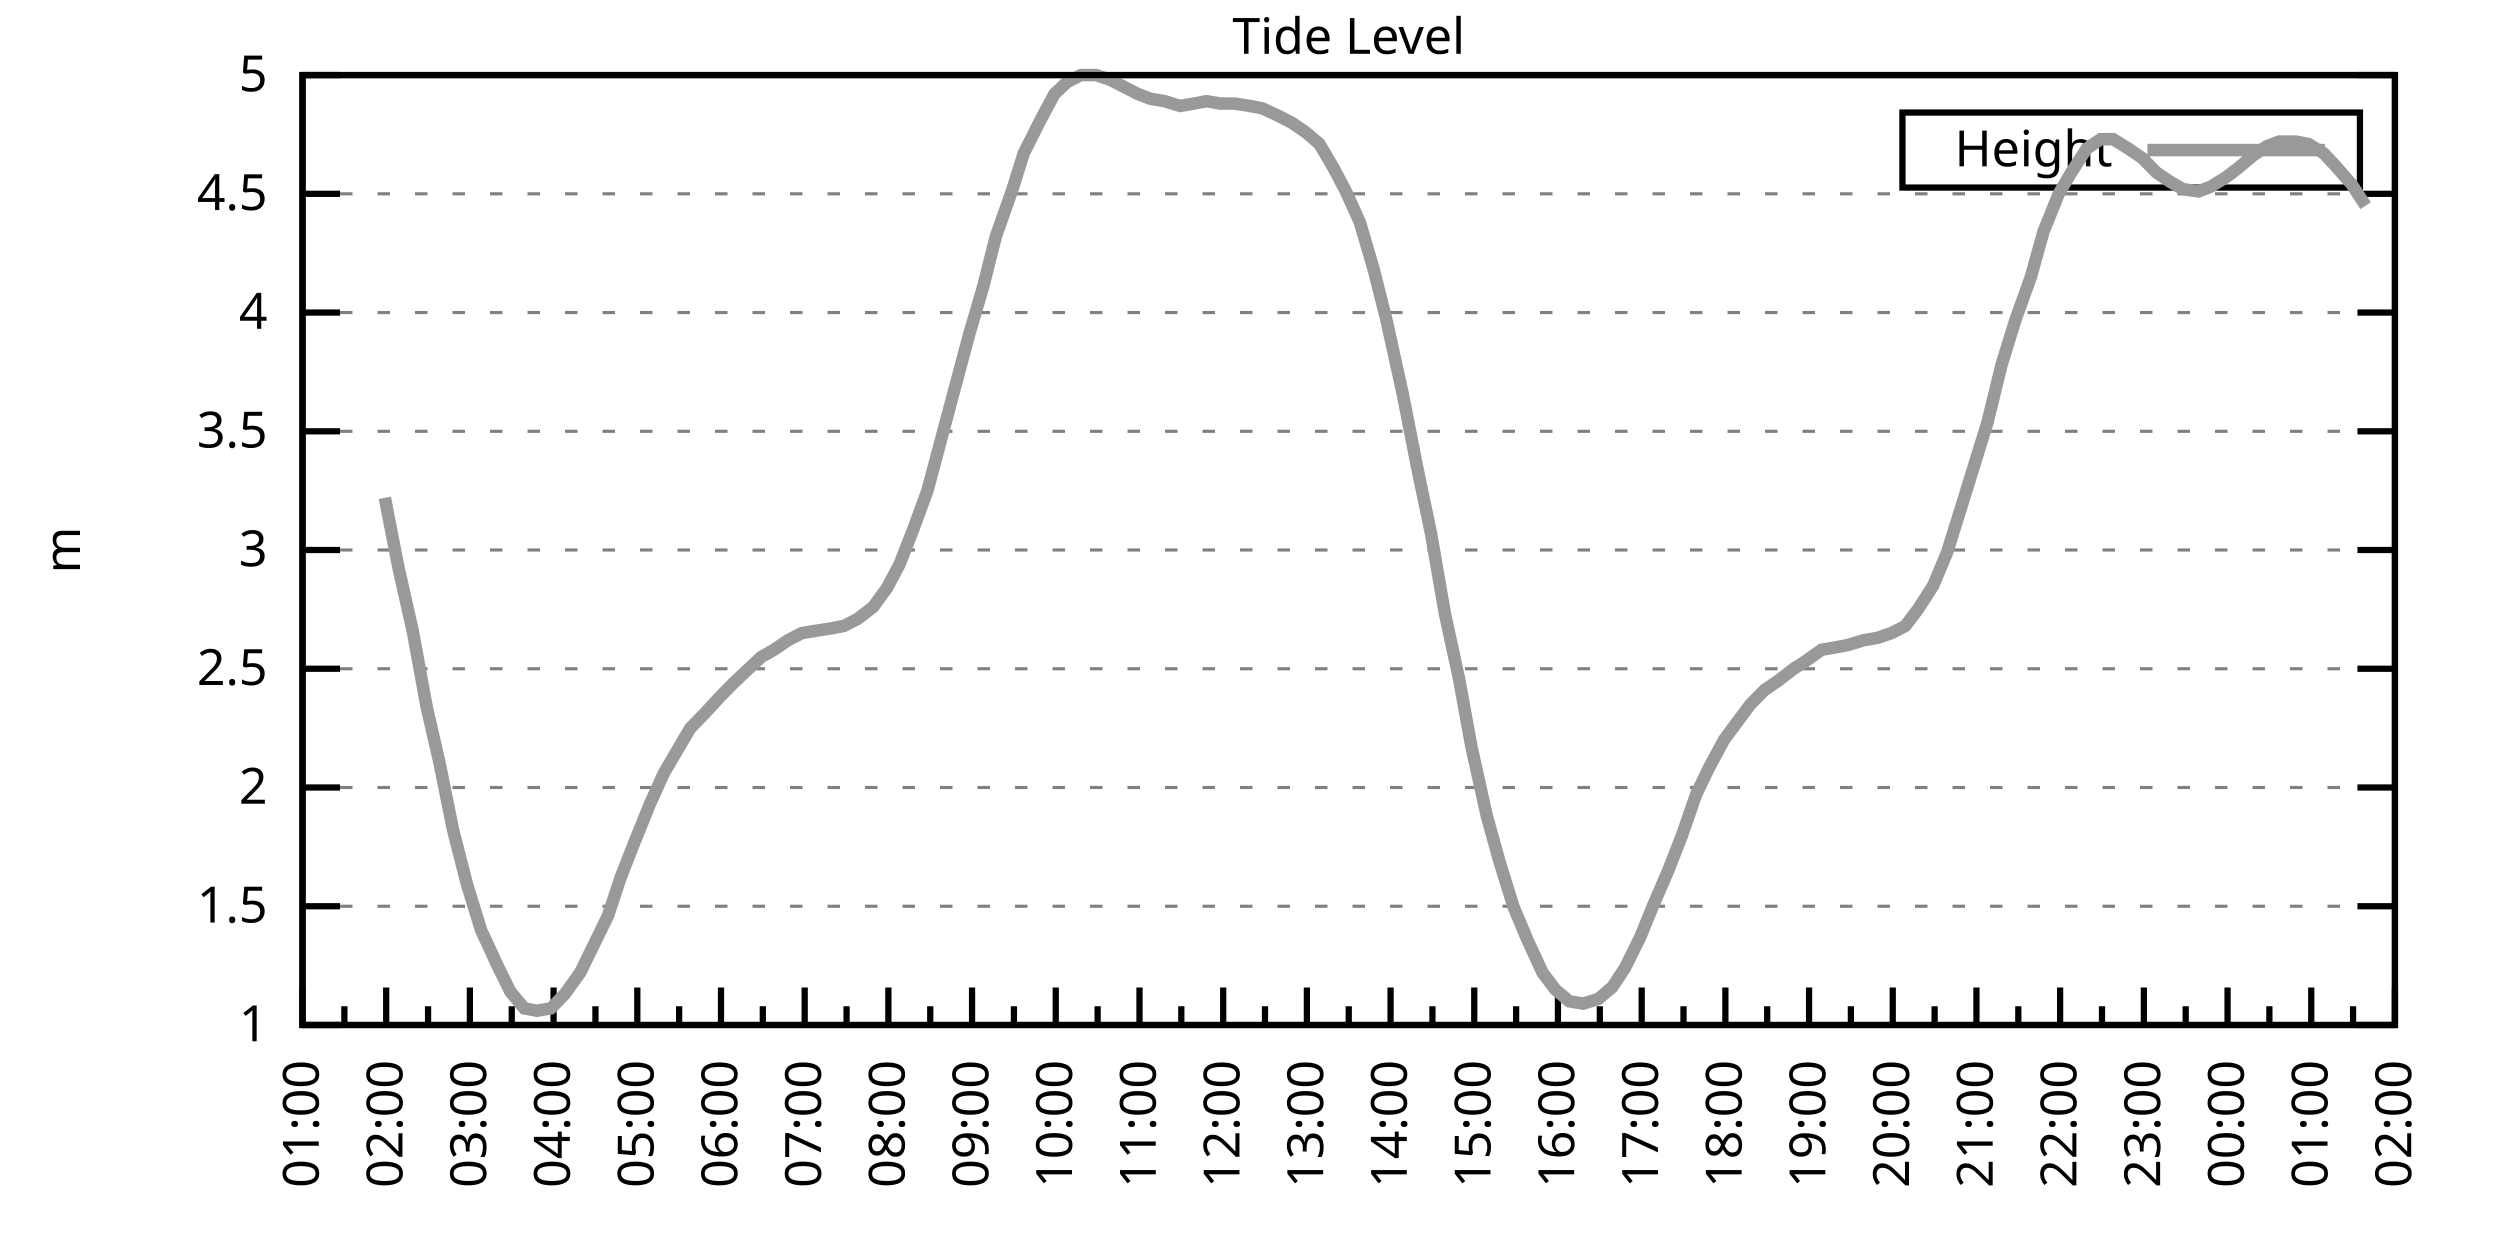
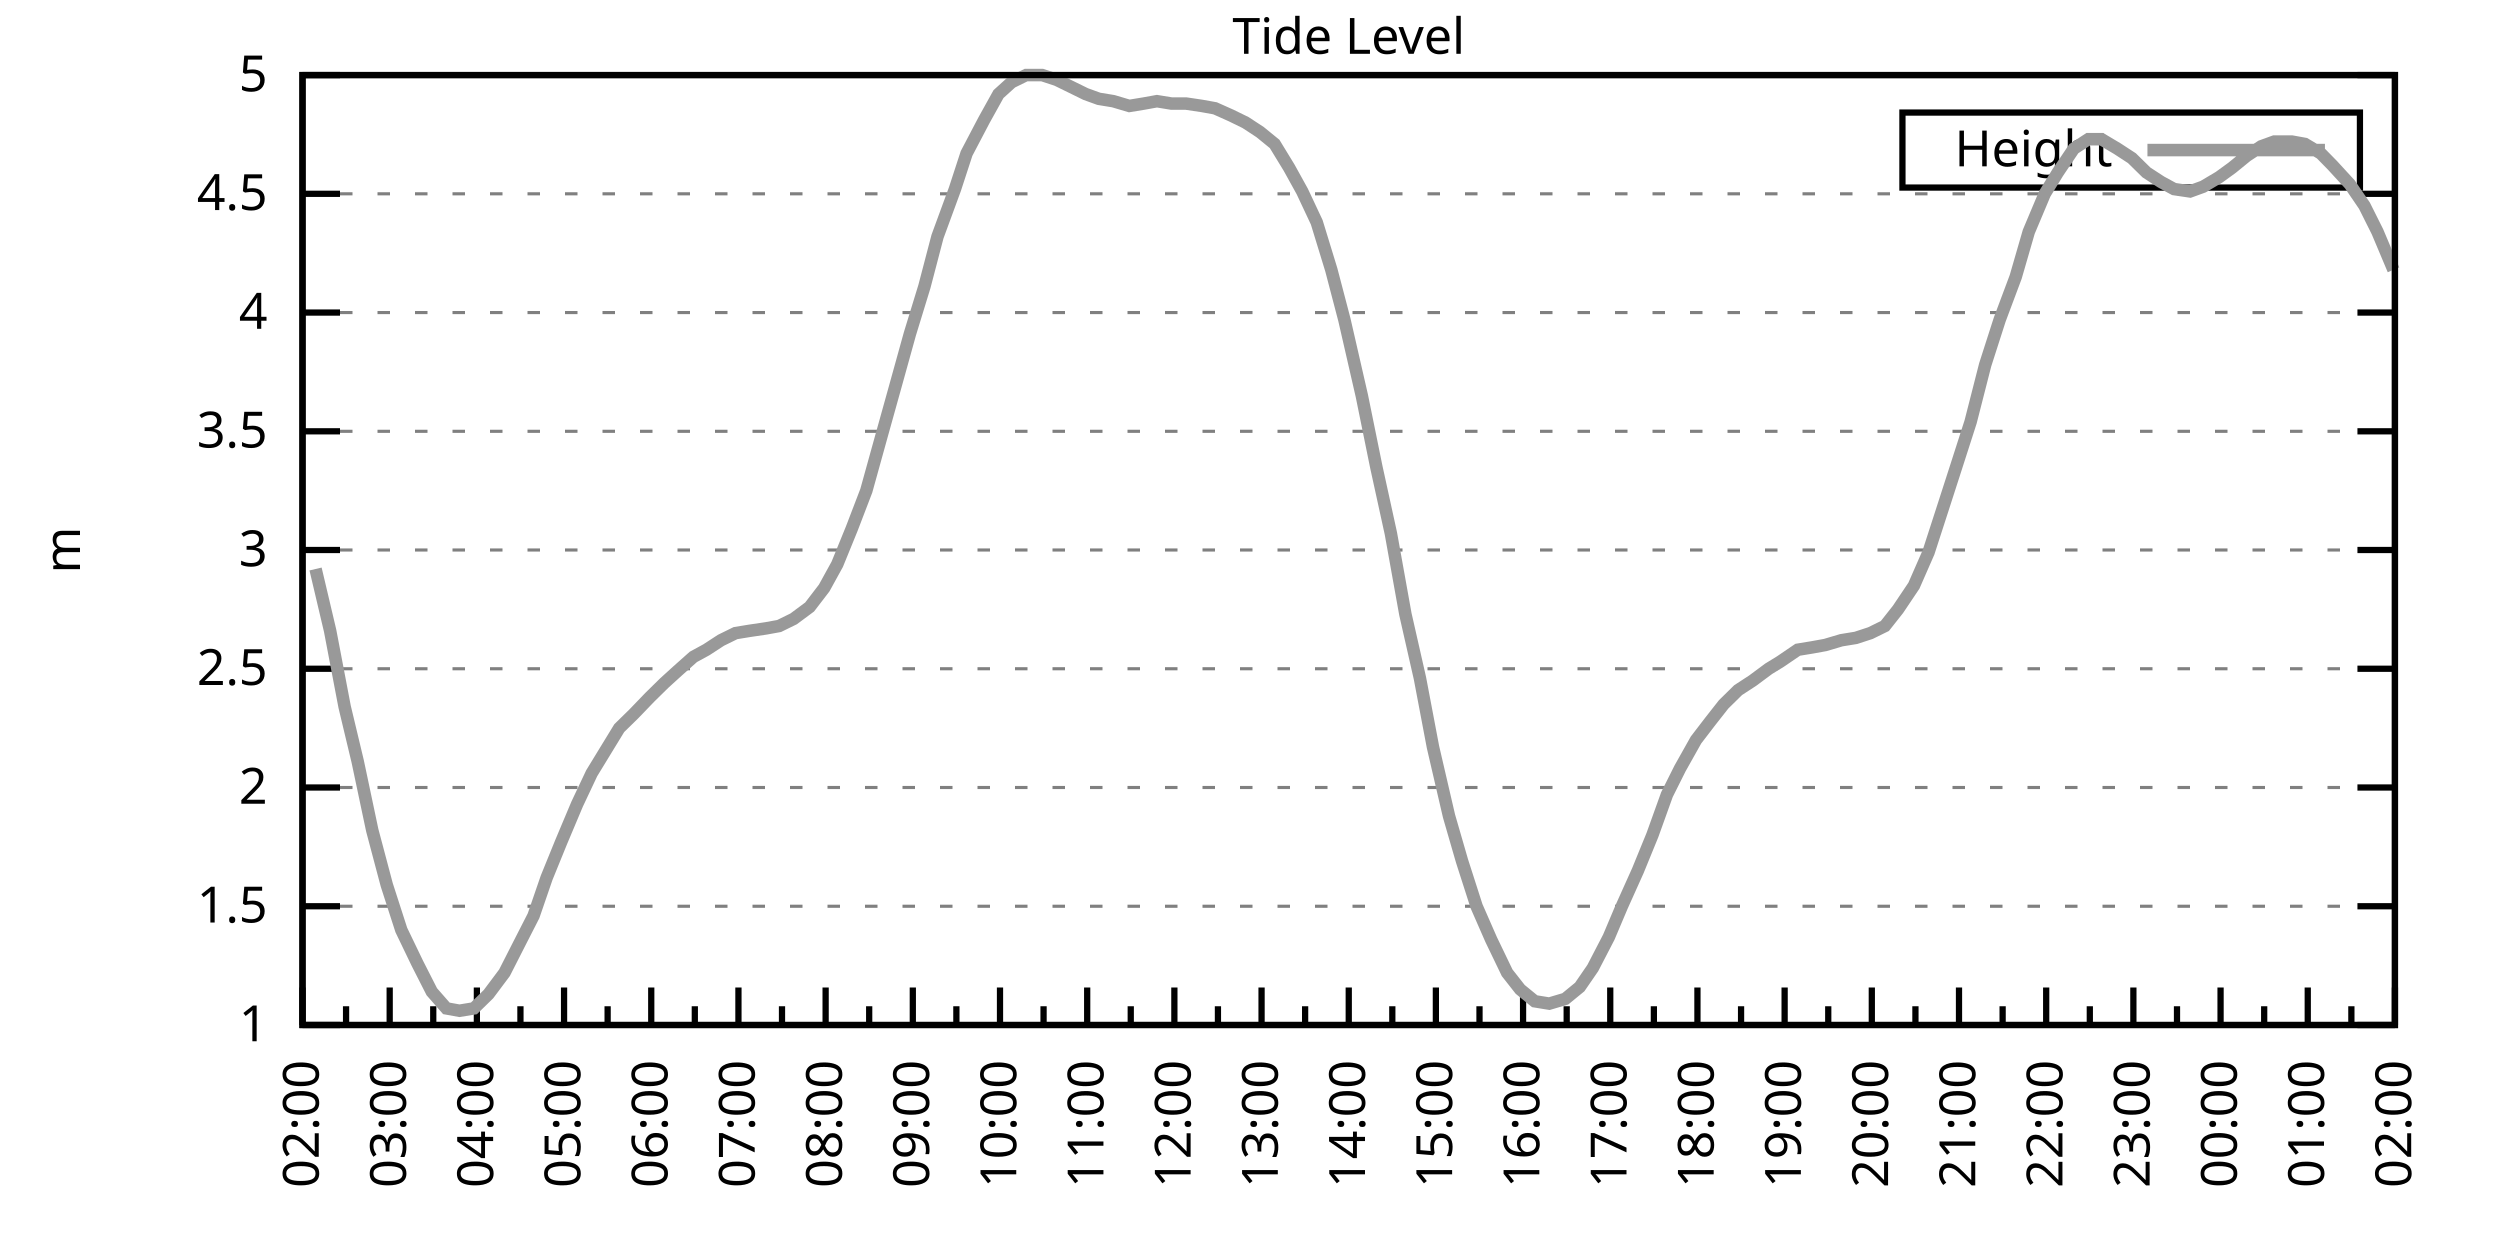
<svg xmlns="http://www.w3.org/2000/svg" xmlns:xlink="http://www.w3.org/1999/xlink" width="400" height="200" viewBox="0 0 400 200">
  <g id="gnuplot_canvas">
    <rect x="0" y="0" width="400" height="200" fill="none" />
    <defs>
      <circle id="gpDot" r="0.5" stroke-width="0.5" stroke="currentColor" />
      <path id="gpPt0" stroke-width="0.333" stroke="currentColor" d="M-1,0 h2 M0,-1 v2" />
      <path id="gpPt1" stroke-width="0.333" stroke="currentColor" d="M-1,-1 L1,1 M1,-1 L-1,1" />
      <path id="gpPt2" stroke-width="0.333" stroke="currentColor" d="M-1,0 L1,0 M0,-1 L0,1 M-1,-1 L1,1 M-1,1 L1,-1" />
      <rect id="gpPt3" stroke-width="0.333" stroke="currentColor" x="-1" y="-1" width="2" height="2" />
      <rect id="gpPt4" stroke-width="0.333" stroke="currentColor" fill="currentColor" x="-1" y="-1" width="2" height="2" />
      <circle id="gpPt5" stroke-width="0.333" stroke="currentColor" cx="0" cy="0" r="1" />
      <use xlink:href="#gpPt5" id="gpPt6" fill="currentColor" stroke="none" />
      <path id="gpPt7" stroke-width="0.333" stroke="currentColor" d="M0,-1.33 L-1.33,0.67 L1.33,0.67 z" />
      <use xlink:href="#gpPt7" id="gpPt8" fill="currentColor" stroke="none" />
      <use xlink:href="#gpPt7" id="gpPt9" stroke="currentColor" transform="rotate(180)" />
      <use xlink:href="#gpPt9" id="gpPt10" fill="currentColor" stroke="none" />
      <use xlink:href="#gpPt3" id="gpPt11" stroke="currentColor" transform="rotate(45)" />
      <use xlink:href="#gpPt11" id="gpPt12" fill="currentColor" stroke="none" />
      <path id="gpPt13" stroke-width="0.333" stroke="currentColor" d="M0,1.330 L1.265,0.411 L0.782,-1.067 L-0.782,-1.076 L-1.265,0.411 z" />
      <use xlink:href="#gpPt13" id="gpPt14" fill="currentColor" stroke="none" />
      <filter id="textbox" filterUnits="objectBoundingBox" x="0" y="0" height="1" width="1">
        <feFlood flood-color="white" flood-opacity="1" result="bgnd" />
        <feComposite in="SourceGraphic" in2="bgnd" operator="atop" />
      </filter>
      <filter id="greybox" filterUnits="objectBoundingBox" x="0" y="0" height="1" width="1">
        <feFlood flood-color="lightgrey" flood-opacity="1" result="grey" />
        <feComposite in="SourceGraphic" in2="grey" operator="atop" />
      </filter>
    </defs>
    <g fill="none" color="white" stroke="currentColor" stroke-width="1.00" stroke-linecap="butt" stroke-linejoin="miter">
</g>
    <g fill="none" color="black" stroke="currentColor" stroke-width="1.00" stroke-linecap="butt" stroke-linejoin="miter">
      <g stroke="none" shape-rendering="crispEdges">
        <polygon fill="rgb(255, 255, 255)" points="48.40,164.00 383.18,164.00 383.18,12.02 48.40,12.02 " />
      </g>
    </g>
    <g fill="none" color="black" stroke="currentColor" stroke-width="1.00" stroke-linecap="butt" stroke-linejoin="miter">
</g>
    <g fill="none" color="black" stroke="black" stroke-width="0.50" stroke-linecap="butt" stroke-linejoin="miter">
</g>
    <g fill="none" color="gray" stroke="currentColor" stroke-width="0.50" stroke-linecap="butt" stroke-linejoin="miter">
      <path stroke="gray" stroke-dasharray="2,4" class="gridline" d="M48.40,164.00 L383.19,164.00  " />
    </g>
    <g fill="none" color="gray" stroke="gray" stroke-width="1.00" stroke-linecap="butt" stroke-linejoin="miter">
</g>
    <g fill="none" color="black" stroke="currentColor" stroke-width="1.00" stroke-linecap="butt" stroke-linejoin="miter">
      <path stroke="black" d="M48.40,164.00 L54.40,164.00 M383.19,164.00 L377.19,164.00  " />
      <g transform="translate(42.80,166.60)" stroke="none" fill="black" font-family="Sans" font-size="8.00" text-anchor="end">
        <text>
          <tspan font-family="Sans"> 1</tspan>
        </text>
      </g>
    </g>
    <g fill="none" color="black" stroke="currentColor" stroke-width="1.00" stroke-linecap="butt" stroke-linejoin="miter">
</g>
    <g fill="none" color="black" stroke="black" stroke-width="0.50" stroke-linecap="butt" stroke-linejoin="miter">
</g>
    <g fill="none" color="gray" stroke="currentColor" stroke-width="0.50" stroke-linecap="butt" stroke-linejoin="miter">
      <path stroke="gray" stroke-dasharray="2,4" class="gridline" d="M48.40,145.00 L383.19,145.00  " />
    </g>
    <g fill="none" color="gray" stroke="gray" stroke-width="1.00" stroke-linecap="butt" stroke-linejoin="miter">
</g>
    <g fill="none" color="black" stroke="currentColor" stroke-width="1.00" stroke-linecap="butt" stroke-linejoin="miter">
      <path stroke="black" d="M48.40,145.00 L54.40,145.00 M383.19,145.00 L377.19,145.00  " />
      <g transform="translate(42.80,147.60)" stroke="none" fill="black" font-family="Sans" font-size="8.00" text-anchor="end">
        <text>
          <tspan font-family="Sans"> 1.5</tspan>
        </text>
      </g>
    </g>
    <g fill="none" color="black" stroke="currentColor" stroke-width="1.00" stroke-linecap="butt" stroke-linejoin="miter">
</g>
    <g fill="none" color="black" stroke="black" stroke-width="0.50" stroke-linecap="butt" stroke-linejoin="miter">
</g>
    <g fill="none" color="gray" stroke="currentColor" stroke-width="0.50" stroke-linecap="butt" stroke-linejoin="miter">
      <path stroke="gray" stroke-dasharray="2,4" class="gridline" d="M48.40,126.00 L383.19,126.00  " />
    </g>
    <g fill="none" color="gray" stroke="gray" stroke-width="1.00" stroke-linecap="butt" stroke-linejoin="miter">
</g>
    <g fill="none" color="black" stroke="currentColor" stroke-width="1.00" stroke-linecap="butt" stroke-linejoin="miter">
      <path stroke="black" d="M48.40,126.00 L54.40,126.00 M383.19,126.00 L377.19,126.00  " />
      <g transform="translate(42.80,128.60)" stroke="none" fill="black" font-family="Sans" font-size="8.00" text-anchor="end">
        <text>
          <tspan font-family="Sans"> 2</tspan>
        </text>
      </g>
    </g>
    <g fill="none" color="black" stroke="currentColor" stroke-width="1.00" stroke-linecap="butt" stroke-linejoin="miter">
</g>
    <g fill="none" color="black" stroke="black" stroke-width="0.50" stroke-linecap="butt" stroke-linejoin="miter">
</g>
    <g fill="none" color="gray" stroke="currentColor" stroke-width="0.50" stroke-linecap="butt" stroke-linejoin="miter">
      <path stroke="gray" stroke-dasharray="2,4" class="gridline" d="M48.40,107.00 L383.19,107.00  " />
    </g>
    <g fill="none" color="gray" stroke="gray" stroke-width="1.00" stroke-linecap="butt" stroke-linejoin="miter">
</g>
    <g fill="none" color="black" stroke="currentColor" stroke-width="1.00" stroke-linecap="butt" stroke-linejoin="miter">
      <path stroke="black" d="M48.40,107.00 L54.40,107.00 M383.19,107.00 L377.19,107.00  " />
      <g transform="translate(42.80,109.60)" stroke="none" fill="black" font-family="Sans" font-size="8.00" text-anchor="end">
        <text>
          <tspan font-family="Sans"> 2.5</tspan>
        </text>
      </g>
    </g>
    <g fill="none" color="black" stroke="currentColor" stroke-width="1.00" stroke-linecap="butt" stroke-linejoin="miter">
</g>
    <g fill="none" color="black" stroke="black" stroke-width="0.50" stroke-linecap="butt" stroke-linejoin="miter">
</g>
    <g fill="none" color="gray" stroke="currentColor" stroke-width="0.50" stroke-linecap="butt" stroke-linejoin="miter">
      <path stroke="gray" stroke-dasharray="2,4" class="gridline" d="M48.40,88.00 L383.19,88.00  " />
    </g>
    <g fill="none" color="gray" stroke="gray" stroke-width="1.00" stroke-linecap="butt" stroke-linejoin="miter">
</g>
    <g fill="none" color="black" stroke="currentColor" stroke-width="1.00" stroke-linecap="butt" stroke-linejoin="miter">
      <path stroke="black" d="M48.40,88.00 L54.40,88.00 M383.19,88.00 L377.19,88.00  " />
      <g transform="translate(42.80,90.60)" stroke="none" fill="black" font-family="Sans" font-size="8.00" text-anchor="end">
        <text>
          <tspan font-family="Sans"> 3</tspan>
        </text>
      </g>
    </g>
    <g fill="none" color="black" stroke="currentColor" stroke-width="1.00" stroke-linecap="butt" stroke-linejoin="miter">
</g>
    <g fill="none" color="black" stroke="black" stroke-width="0.50" stroke-linecap="butt" stroke-linejoin="miter">
</g>
    <g fill="none" color="gray" stroke="currentColor" stroke-width="0.50" stroke-linecap="butt" stroke-linejoin="miter">
      <path stroke="gray" stroke-dasharray="2,4" class="gridline" d="M48.40,69.01 L383.19,69.01  " />
    </g>
    <g fill="none" color="gray" stroke="gray" stroke-width="1.00" stroke-linecap="butt" stroke-linejoin="miter">
</g>
    <g fill="none" color="black" stroke="currentColor" stroke-width="1.00" stroke-linecap="butt" stroke-linejoin="miter">
      <path stroke="black" d="M48.40,69.01 L54.40,69.01 M383.19,69.01 L377.19,69.01  " />
      <g transform="translate(42.80,71.61)" stroke="none" fill="black" font-family="Sans" font-size="8.00" text-anchor="end">
        <text>
          <tspan font-family="Sans"> 3.5</tspan>
        </text>
      </g>
    </g>
    <g fill="none" color="black" stroke="currentColor" stroke-width="1.00" stroke-linecap="butt" stroke-linejoin="miter">
</g>
    <g fill="none" color="black" stroke="black" stroke-width="0.50" stroke-linecap="butt" stroke-linejoin="miter">
</g>
    <g fill="none" color="gray" stroke="currentColor" stroke-width="0.50" stroke-linecap="butt" stroke-linejoin="miter">
      <path stroke="gray" stroke-dasharray="2,4" class="gridline" d="M48.40,50.01 L383.19,50.01  " />
    </g>
    <g fill="none" color="gray" stroke="gray" stroke-width="1.00" stroke-linecap="butt" stroke-linejoin="miter">
</g>
    <g fill="none" color="black" stroke="currentColor" stroke-width="1.00" stroke-linecap="butt" stroke-linejoin="miter">
      <path stroke="black" d="M48.40,50.01 L54.40,50.01 M383.19,50.01 L377.19,50.01  " />
      <g transform="translate(42.80,52.61)" stroke="none" fill="black" font-family="Sans" font-size="8.00" text-anchor="end">
        <text>
          <tspan font-family="Sans"> 4</tspan>
        </text>
      </g>
    </g>
    <g fill="none" color="black" stroke="currentColor" stroke-width="1.00" stroke-linecap="butt" stroke-linejoin="miter">
</g>
    <g fill="none" color="black" stroke="black" stroke-width="0.50" stroke-linecap="butt" stroke-linejoin="miter">
</g>
    <g fill="none" color="gray" stroke="currentColor" stroke-width="0.50" stroke-linecap="butt" stroke-linejoin="miter">
      <path stroke="gray" stroke-dasharray="2,4" class="gridline" d="M48.40,31.01 L383.19,31.01  " />
    </g>
    <g fill="none" color="gray" stroke="gray" stroke-width="1.00" stroke-linecap="butt" stroke-linejoin="miter">
</g>
    <g fill="none" color="black" stroke="currentColor" stroke-width="1.00" stroke-linecap="butt" stroke-linejoin="miter">
      <path stroke="black" d="M48.40,31.01 L54.40,31.01 M383.19,31.01 L377.19,31.01  " />
      <g transform="translate(42.80,33.61)" stroke="none" fill="black" font-family="Sans" font-size="8.00" text-anchor="end">
        <text>
          <tspan font-family="Sans"> 4.5</tspan>
        </text>
      </g>
    </g>
    <g fill="none" color="black" stroke="currentColor" stroke-width="1.00" stroke-linecap="butt" stroke-linejoin="miter">
</g>
    <g fill="none" color="black" stroke="black" stroke-width="0.50" stroke-linecap="butt" stroke-linejoin="miter">
</g>
    <g fill="none" color="gray" stroke="currentColor" stroke-width="0.50" stroke-linecap="butt" stroke-linejoin="miter">
      <path stroke="gray" stroke-dasharray="2,4" class="gridline" d="M48.40,12.01 L383.19,12.01  " />
    </g>
    <g fill="none" color="gray" stroke="gray" stroke-width="1.00" stroke-linecap="butt" stroke-linejoin="miter">
</g>
    <g fill="none" color="black" stroke="currentColor" stroke-width="1.00" stroke-linecap="butt" stroke-linejoin="miter">
      <path stroke="black" d="M48.40,12.01 L54.40,12.01 M383.19,12.01 L377.19,12.01  " />
      <g transform="translate(42.80,14.61)" stroke="none" fill="black" font-family="Sans" font-size="8.00" text-anchor="end">
        <text>
          <tspan font-family="Sans"> 5</tspan>
        </text>
      </g>
    </g>
    <g fill="none" color="black" stroke="currentColor" stroke-width="1.00" stroke-linecap="butt" stroke-linejoin="miter">
      <path stroke="black" d="M48.40,164.00 L48.40,158.00  " />
      <g transform="translate(51.00,169.60) rotate(270)" stroke="none" fill="black" font-family="Sans" font-size="8.00" text-anchor="end">
        <text>
+           <tspan font-family="Sans">02:00</tspan>
+         </text>
+       </g>
+     </g>
+     <g fill="none" color="black" stroke="currentColor" stroke-width="1.00" stroke-linecap="butt" stroke-linejoin="miter">
+       <path stroke="black" d="M55.37,164.00 L55.37,161.00 M62.35,164.00 L62.35,158.00  " />
+       <g transform="translate(64.95,169.60) rotate(270)" stroke="none" fill="black" font-family="Sans" font-size="8.00" text-anchor="end">
+         <text>
+           <tspan font-family="Sans">03:00</tspan>
+         </text>
+       </g>
+     </g>
+     <g fill="none" color="black" stroke="currentColor" stroke-width="1.00" stroke-linecap="butt" stroke-linejoin="miter">
+       <path stroke="black" d="M69.32,164.00 L69.32,161.00 M76.30,164.00 L76.30,158.00  " />
+       <g transform="translate(78.90,169.60) rotate(270)" stroke="none" fill="black" font-family="Sans" font-size="8.00" text-anchor="end">
+         <text>
+           <tspan font-family="Sans">04:00</tspan>
+         </text>
+       </g>
+     </g>
+     <g fill="none" color="black" stroke="currentColor" stroke-width="1.00" stroke-linecap="butt" stroke-linejoin="miter">
+       <path stroke="black" d="M83.27,164.00 L83.27,161.00 M90.25,164.00 L90.25,158.00  " />
+       <g transform="translate(92.85,169.60) rotate(270)" stroke="none" fill="black" font-family="Sans" font-size="8.00" text-anchor="end">
+         <text>
+           <tspan font-family="Sans">05:00</tspan>
+         </text>
+       </g>
+     </g>
+     <g fill="none" color="black" stroke="currentColor" stroke-width="1.00" stroke-linecap="butt" stroke-linejoin="miter">
+       <path stroke="black" d="M97.22,164.00 L97.22,161.00 M104.20,164.00 L104.20,158.00  " />
+       <g transform="translate(106.80,169.60) rotate(270)" stroke="none" fill="black" font-family="Sans" font-size="8.00" text-anchor="end">
+         <text>
+           <tspan font-family="Sans">06:00</tspan>
+         </text>
+       </g>
+     </g>
+     <g fill="none" color="black" stroke="currentColor" stroke-width="1.00" stroke-linecap="butt" stroke-linejoin="miter">
+       <path stroke="black" d="M111.17,164.00 L111.17,161.00 M118.15,164.00 L118.15,158.00  " />
+       <g transform="translate(120.75,169.60) rotate(270)" stroke="none" fill="black" font-family="Sans" font-size="8.00" text-anchor="end">
+         <text>
+           <tspan font-family="Sans">07:00</tspan>
+         </text>
+       </g>
+     </g>
+     <g fill="none" color="black" stroke="currentColor" stroke-width="1.00" stroke-linecap="butt" stroke-linejoin="miter">
+       <path stroke="black" d="M125.12,164.00 L125.12,161.00 M132.10,164.00 L132.10,158.00  " />
+       <g transform="translate(134.70,169.60) rotate(270)" stroke="none" fill="black" font-family="Sans" font-size="8.00" text-anchor="end">
+         <text>
+           <tspan font-family="Sans">08:00</tspan>
+         </text>
+       </g>
+     </g>
+     <g fill="none" color="black" stroke="currentColor" stroke-width="1.00" stroke-linecap="butt" stroke-linejoin="miter">
+       <path stroke="black" d="M139.07,164.00 L139.07,161.00 M146.05,164.00 L146.05,158.00  " />
+       <g transform="translate(148.65,169.60) rotate(270)" stroke="none" fill="black" font-family="Sans" font-size="8.00" text-anchor="end">
+         <text>
+           <tspan font-family="Sans">09:00</tspan>
+         </text>
+       </g>
+     </g>
+     <g fill="none" color="black" stroke="currentColor" stroke-width="1.00" stroke-linecap="butt" stroke-linejoin="miter">
+       <path stroke="black" d="M153.02,164.00 L153.02,161.00 M160.00,164.00 L160.00,158.00  " />
+       <g transform="translate(162.60,169.60) rotate(270)" stroke="none" fill="black" font-family="Sans" font-size="8.00" text-anchor="end">
+         <text>
+           <tspan font-family="Sans">10:00</tspan>
+         </text>
+       </g>
+     </g>
+     <g fill="none" color="black" stroke="currentColor" stroke-width="1.00" stroke-linecap="butt" stroke-linejoin="miter">
+       <path stroke="black" d="M166.97,164.00 L166.97,161.00 M173.95,164.00 L173.95,158.00  " />
+       <g transform="translate(176.55,169.60) rotate(270)" stroke="none" fill="black" font-family="Sans" font-size="8.00" text-anchor="end">
+         <text>
+           <tspan font-family="Sans">11:00</tspan>
+         </text>
+       </g>
+     </g>
+     <g fill="none" color="black" stroke="currentColor" stroke-width="1.00" stroke-linecap="butt" stroke-linejoin="miter">
+       <path stroke="black" d="M180.92,164.00 L180.92,161.00 M187.90,164.00 L187.90,158.00  " />
+       <g transform="translate(190.50,169.60) rotate(270)" stroke="none" fill="black" font-family="Sans" font-size="8.00" text-anchor="end">
+         <text>
+           <tspan font-family="Sans">12:00</tspan>
+         </text>
+       </g>
+     </g>
+     <g fill="none" color="black" stroke="currentColor" stroke-width="1.00" stroke-linecap="butt" stroke-linejoin="miter">
+       <path stroke="black" d="M194.87,164.00 L194.87,161.00 M201.85,164.00 L201.85,158.00  " />
+       <g transform="translate(204.45,169.60) rotate(270)" stroke="none" fill="black" font-family="Sans" font-size="8.00" text-anchor="end">
+         <text>
+           <tspan font-family="Sans">13:00</tspan>
+         </text>
+       </g>
+     </g>
+     <g fill="none" color="black" stroke="currentColor" stroke-width="1.00" stroke-linecap="butt" stroke-linejoin="miter">
+       <path stroke="black" d="M208.82,164.00 L208.82,161.00 M215.80,164.00 L215.80,158.00  " />
+       <g transform="translate(218.40,169.60) rotate(270)" stroke="none" fill="black" font-family="Sans" font-size="8.00" text-anchor="end">
+         <text>
+           <tspan font-family="Sans">14:00</tspan>
+         </text>
+       </g>
+     </g>
+     <g fill="none" color="black" stroke="currentColor" stroke-width="1.00" stroke-linecap="butt" stroke-linejoin="miter">
+       <path stroke="black" d="M222.77,164.00 L222.77,161.00 M229.74,164.00 L229.74,158.00  " />
+       <g transform="translate(232.34,169.60) rotate(270)" stroke="none" fill="black" font-family="Sans" font-size="8.00" text-anchor="end">
+         <text>
+           <tspan font-family="Sans">15:00</tspan>
+         </text>
+       </g>
+     </g>
+     <g fill="none" color="black" stroke="currentColor" stroke-width="1.00" stroke-linecap="butt" stroke-linejoin="miter">
+       <path stroke="black" d="M236.72,164.00 L236.72,161.00 M243.69,164.00 L243.69,158.00  " />
+       <g transform="translate(246.29,169.60) rotate(270)" stroke="none" fill="black" font-family="Sans" font-size="8.00" text-anchor="end">
+         <text>
+           <tspan font-family="Sans">16:00</tspan>
+         </text>
+       </g>
+     </g>
+     <g fill="none" color="black" stroke="currentColor" stroke-width="1.00" stroke-linecap="butt" stroke-linejoin="miter">
+       <path stroke="black" d="M250.67,164.00 L250.67,161.00 M257.64,164.00 L257.64,158.00  " />
+       <g transform="translate(260.24,169.60) rotate(270)" stroke="none" fill="black" font-family="Sans" font-size="8.00" text-anchor="end">
+         <text>
+           <tspan font-family="Sans">17:00</tspan>
+         </text>
+       </g>
+     </g>
+     <g fill="none" color="black" stroke="currentColor" stroke-width="1.00" stroke-linecap="butt" stroke-linejoin="miter">
+       <path stroke="black" d="M264.62,164.00 L264.62,161.00 M271.59,164.00 L271.59,158.00  " />
+       <g transform="translate(274.19,169.60) rotate(270)" stroke="none" fill="black" font-family="Sans" font-size="8.00" text-anchor="end">
+         <text>
+           <tspan font-family="Sans">18:00</tspan>
+         </text>
+       </g>
+     </g>
+     <g fill="none" color="black" stroke="currentColor" stroke-width="1.00" stroke-linecap="butt" stroke-linejoin="miter">
+       <path stroke="black" d="M278.57,164.00 L278.57,161.00 M285.54,164.00 L285.54,158.00  " />
+       <g transform="translate(288.14,169.60) rotate(270)" stroke="none" fill="black" font-family="Sans" font-size="8.00" text-anchor="end">
+         <text>
+           <tspan font-family="Sans">19:00</tspan>
+         </text>
+       </g>
+     </g>
+     <g fill="none" color="black" stroke="currentColor" stroke-width="1.00" stroke-linecap="butt" stroke-linejoin="miter">
+       <path stroke="black" d="M292.52,164.00 L292.52,161.00 M299.49,164.00 L299.49,158.00  " />
+       <g transform="translate(302.09,169.60) rotate(270)" stroke="none" fill="black" font-family="Sans" font-size="8.00" text-anchor="end">
+         <text>
+           <tspan font-family="Sans">20:00</tspan>
+         </text>
+       </g>
+     </g>
+     <g fill="none" color="black" stroke="currentColor" stroke-width="1.00" stroke-linecap="butt" stroke-linejoin="miter">
+       <path stroke="black" d="M306.47,164.00 L306.47,161.00 M313.44,164.00 L313.44,158.00  " />
+       <g transform="translate(316.04,169.60) rotate(270)" stroke="none" fill="black" font-family="Sans" font-size="8.00" text-anchor="end">
+         <text>
+           <tspan font-family="Sans">21:00</tspan>
+         </text>
+       </g>
+     </g>
+     <g fill="none" color="black" stroke="currentColor" stroke-width="1.00" stroke-linecap="butt" stroke-linejoin="miter">
+       <path stroke="black" d="M320.42,164.00 L320.42,161.00 M327.39,164.00 L327.39,158.00  " />
+       <g transform="translate(329.99,169.60) rotate(270)" stroke="none" fill="black" font-family="Sans" font-size="8.00" text-anchor="end">
+         <text>
+           <tspan font-family="Sans">22:00</tspan>
+         </text>
+       </g>
+     </g>
+     <g fill="none" color="black" stroke="currentColor" stroke-width="1.00" stroke-linecap="butt" stroke-linejoin="miter">
+       <path stroke="black" d="M334.37,164.00 L334.37,161.00 M341.34,164.00 L341.34,158.00  " />
+       <g transform="translate(343.94,169.60) rotate(270)" stroke="none" fill="black" font-family="Sans" font-size="8.00" text-anchor="end">
+         <text>
+           <tspan font-family="Sans">23:00</tspan>
+         </text>
+       </g>
+     </g>
+     <g fill="none" color="black" stroke="currentColor" stroke-width="1.00" stroke-linecap="butt" stroke-linejoin="miter">
+       <path stroke="black" d="M348.32,164.00 L348.32,161.00 M355.29,164.00 L355.29,158.00  " />
+       <g transform="translate(357.89,169.60) rotate(270)" stroke="none" fill="black" font-family="Sans" font-size="8.00" text-anchor="end">
+         <text>
+           <tspan font-family="Sans">00:00</tspan>
+         </text>
+       </g>
+     </g>
+     <g fill="none" color="black" stroke="currentColor" stroke-width="1.00" stroke-linecap="butt" stroke-linejoin="miter">
+       <path stroke="black" d="M362.27,164.00 L362.27,161.00 M369.24,164.00 L369.24,158.00  " />
+       <g transform="translate(371.84,169.60) rotate(270)" stroke="none" fill="black" font-family="Sans" font-size="8.00" text-anchor="end">
+         <text>
          <tspan font-family="Sans">01:00</tspan>
        </text>
      </g>
    </g>
    <g fill="none" color="black" stroke="currentColor" stroke-width="1.00" stroke-linecap="butt" stroke-linejoin="miter">
-       <path stroke="black" d="M55.10,164.00 L55.10,161.00 M61.79,164.00 L61.79,158.00  " />
-       <g transform="translate(64.39,169.60) rotate(270)" stroke="none" fill="black" font-family="Sans" font-size="8.00" text-anchor="end">
-         <text>
-           <tspan font-family="Sans">02:00</tspan>
-         </text>
-       </g>
-     </g>
-     <g fill="none" color="black" stroke="currentColor" stroke-width="1.00" stroke-linecap="butt" stroke-linejoin="miter">
-       <path stroke="black" d="M68.49,164.00 L68.49,161.00 M75.18,164.00 L75.18,158.00  " />
-       <g transform="translate(77.78,169.60) rotate(270)" stroke="none" fill="black" font-family="Sans" font-size="8.00" text-anchor="end">
-         <text>
-           <tspan font-family="Sans">03:00</tspan>
-         </text>
-       </g>
-     </g>
-     <g fill="none" color="black" stroke="currentColor" stroke-width="1.00" stroke-linecap="butt" stroke-linejoin="miter">
-       <path stroke="black" d="M81.88,164.00 L81.88,161.00 M88.57,164.00 L88.57,158.00  " />
-       <g transform="translate(91.17,169.60) rotate(270)" stroke="none" fill="black" font-family="Sans" font-size="8.00" text-anchor="end">
-         <text>
-           <tspan font-family="Sans">04:00</tspan>
-         </text>
-       </g>
-     </g>
-     <g fill="none" color="black" stroke="currentColor" stroke-width="1.00" stroke-linecap="butt" stroke-linejoin="miter">
-       <path stroke="black" d="M95.27,164.00 L95.27,161.00 M101.97,164.00 L101.97,158.00  " />
-       <g transform="translate(104.57,169.60) rotate(270)" stroke="none" fill="black" font-family="Sans" font-size="8.00" text-anchor="end">
-         <text>
-           <tspan font-family="Sans">05:00</tspan>
-         </text>
-       </g>
-     </g>
-     <g fill="none" color="black" stroke="currentColor" stroke-width="1.00" stroke-linecap="butt" stroke-linejoin="miter">
-       <path stroke="black" d="M108.66,164.00 L108.66,161.00 M115.36,164.00 L115.36,158.00  " />
-       <g transform="translate(117.96,169.60) rotate(270)" stroke="none" fill="black" font-family="Sans" font-size="8.00" text-anchor="end">
-         <text>
-           <tspan font-family="Sans">06:00</tspan>
-         </text>
-       </g>
-     </g>
-     <g fill="none" color="black" stroke="currentColor" stroke-width="1.00" stroke-linecap="butt" stroke-linejoin="miter">
-       <path stroke="black" d="M122.05,164.00 L122.05,161.00 M128.75,164.00 L128.75,158.00  " />
-       <g transform="translate(131.35,169.60) rotate(270)" stroke="none" fill="black" font-family="Sans" font-size="8.00" text-anchor="end">
-         <text>
-           <tspan font-family="Sans">07:00</tspan>
-         </text>
-       </g>
-     </g>
-     <g fill="none" color="black" stroke="currentColor" stroke-width="1.00" stroke-linecap="butt" stroke-linejoin="miter">
-       <path stroke="black" d="M135.45,164.00 L135.45,161.00 M142.14,164.00 L142.14,158.00  " />
-       <g transform="translate(144.74,169.60) rotate(270)" stroke="none" fill="black" font-family="Sans" font-size="8.00" text-anchor="end">
-         <text>
-           <tspan font-family="Sans">08:00</tspan>
-         </text>
-       </g>
-     </g>
-     <g fill="none" color="black" stroke="currentColor" stroke-width="1.00" stroke-linecap="butt" stroke-linejoin="miter">
-       <path stroke="black" d="M148.84,164.00 L148.84,161.00 M155.53,164.00 L155.53,158.00  " />
-       <g transform="translate(158.13,169.60) rotate(270)" stroke="none" fill="black" font-family="Sans" font-size="8.00" text-anchor="end">
-         <text>
-           <tspan font-family="Sans">09:00</tspan>
-         </text>
-       </g>
-     </g>
-     <g fill="none" color="black" stroke="currentColor" stroke-width="1.00" stroke-linecap="butt" stroke-linejoin="miter">
-       <path stroke="black" d="M162.23,164.00 L162.23,161.00 M168.92,164.00 L168.92,158.00  " />
-       <g transform="translate(171.52,169.60) rotate(270)" stroke="none" fill="black" font-family="Sans" font-size="8.00" text-anchor="end">
-         <text>
-           <tspan font-family="Sans">10:00</tspan>
-         </text>
-       </g>
-     </g>
-     <g fill="none" color="black" stroke="currentColor" stroke-width="1.00" stroke-linecap="butt" stroke-linejoin="miter">
-       <path stroke="black" d="M175.62,164.00 L175.62,161.00 M182.32,164.00 L182.32,158.00  " />
-       <g transform="translate(184.92,169.60) rotate(270)" stroke="none" fill="black" font-family="Sans" font-size="8.00" text-anchor="end">
-         <text>
-           <tspan font-family="Sans">11:00</tspan>
-         </text>
-       </g>
-     </g>
-     <g fill="none" color="black" stroke="currentColor" stroke-width="1.00" stroke-linecap="butt" stroke-linejoin="miter">
-       <path stroke="black" d="M189.01,164.00 L189.01,161.00 M195.71,164.00 L195.71,158.00  " />
-       <g transform="translate(198.31,169.60) rotate(270)" stroke="none" fill="black" font-family="Sans" font-size="8.00" text-anchor="end">
-         <text>
-           <tspan font-family="Sans">12:00</tspan>
-         </text>
-       </g>
-     </g>
-     <g fill="none" color="black" stroke="currentColor" stroke-width="1.00" stroke-linecap="butt" stroke-linejoin="miter">
-       <path stroke="black" d="M202.40,164.00 L202.40,161.00 M209.10,164.00 L209.10,158.00  " />
-       <g transform="translate(211.70,169.60) rotate(270)" stroke="none" fill="black" font-family="Sans" font-size="8.00" text-anchor="end">
-         <text>
-           <tspan font-family="Sans">13:00</tspan>
-         </text>
-       </g>
-     </g>
-     <g fill="none" color="black" stroke="currentColor" stroke-width="1.00" stroke-linecap="butt" stroke-linejoin="miter">
-       <path stroke="black" d="M215.80,164.00 L215.80,161.00 M222.49,164.00 L222.49,158.00  " />
-       <g transform="translate(225.09,169.60) rotate(270)" stroke="none" fill="black" font-family="Sans" font-size="8.00" text-anchor="end">
-         <text>
-           <tspan font-family="Sans">14:00</tspan>
-         </text>
-       </g>
-     </g>
-     <g fill="none" color="black" stroke="currentColor" stroke-width="1.00" stroke-linecap="butt" stroke-linejoin="miter">
-       <path stroke="black" d="M229.19,164.00 L229.19,161.00 M235.88,164.00 L235.88,158.00  " />
-       <g transform="translate(238.48,169.60) rotate(270)" stroke="none" fill="black" font-family="Sans" font-size="8.00" text-anchor="end">
-         <text>
-           <tspan font-family="Sans">15:00</tspan>
-         </text>
-       </g>
-     </g>
-     <g fill="none" color="black" stroke="currentColor" stroke-width="1.00" stroke-linecap="butt" stroke-linejoin="miter">
-       <path stroke="black" d="M242.58,164.00 L242.58,161.00 M249.27,164.00 L249.27,158.00  " />
-       <g transform="translate(251.87,169.60) rotate(270)" stroke="none" fill="black" font-family="Sans" font-size="8.00" text-anchor="end">
-         <text>
-           <tspan font-family="Sans">16:00</tspan>
-         </text>
-       </g>
-     </g>
-     <g fill="none" color="black" stroke="currentColor" stroke-width="1.00" stroke-linecap="butt" stroke-linejoin="miter">
-       <path stroke="black" d="M255.97,164.00 L255.97,161.00 M262.67,164.00 L262.67,158.00  " />
-       <g transform="translate(265.27,169.60) rotate(270)" stroke="none" fill="black" font-family="Sans" font-size="8.00" text-anchor="end">
-         <text>
-           <tspan font-family="Sans">17:00</tspan>
-         </text>
-       </g>
-     </g>
-     <g fill="none" color="black" stroke="currentColor" stroke-width="1.00" stroke-linecap="butt" stroke-linejoin="miter">
-       <path stroke="black" d="M269.36,164.00 L269.36,161.00 M276.06,164.00 L276.06,158.00  " />
-       <g transform="translate(278.66,169.60) rotate(270)" stroke="none" fill="black" font-family="Sans" font-size="8.00" text-anchor="end">
-         <text>
-           <tspan font-family="Sans">18:00</tspan>
-         </text>
-       </g>
-     </g>
-     <g fill="none" color="black" stroke="currentColor" stroke-width="1.00" stroke-linecap="butt" stroke-linejoin="miter">
-       <path stroke="black" d="M282.75,164.00 L282.75,161.00 M289.45,164.00 L289.45,158.00  " />
-       <g transform="translate(292.05,169.60) rotate(270)" stroke="none" fill="black" font-family="Sans" font-size="8.00" text-anchor="end">
-         <text>
-           <tspan font-family="Sans">19:00</tspan>
-         </text>
-       </g>
-     </g>
-     <g fill="none" color="black" stroke="currentColor" stroke-width="1.00" stroke-linecap="butt" stroke-linejoin="miter">
-       <path stroke="black" d="M296.14,164.00 L296.14,161.00 M302.84,164.00 L302.84,158.00  " />
-       <g transform="translate(305.44,169.60) rotate(270)" stroke="none" fill="black" font-family="Sans" font-size="8.00" text-anchor="end">
-         <text>
-           <tspan font-family="Sans">20:00</tspan>
-         </text>
-       </g>
-     </g>
-     <g fill="none" color="black" stroke="currentColor" stroke-width="1.00" stroke-linecap="butt" stroke-linejoin="miter">
-       <path stroke="black" d="M309.54,164.00 L309.54,161.00 M316.23,164.00 L316.23,158.00  " />
-       <g transform="translate(318.83,169.60) rotate(270)" stroke="none" fill="black" font-family="Sans" font-size="8.00" text-anchor="end">
-         <text>
-           <tspan font-family="Sans">21:00</tspan>
-         </text>
-       </g>
-     </g>
-     <g fill="none" color="black" stroke="currentColor" stroke-width="1.00" stroke-linecap="butt" stroke-linejoin="miter">
-       <path stroke="black" d="M322.93,164.00 L322.93,161.00 M329.62,164.00 L329.62,158.00  " />
-       <g transform="translate(332.22,169.60) rotate(270)" stroke="none" fill="black" font-family="Sans" font-size="8.00" text-anchor="end">
-         <text>
-           <tspan font-family="Sans">22:00</tspan>
-         </text>
-       </g>
-     </g>
-     <g fill="none" color="black" stroke="currentColor" stroke-width="1.00" stroke-linecap="butt" stroke-linejoin="miter">
-       <path stroke="black" d="M336.32,164.00 L336.32,161.00 M343.02,164.00 L343.02,158.00  " />
-       <g transform="translate(345.62,169.60) rotate(270)" stroke="none" fill="black" font-family="Sans" font-size="8.00" text-anchor="end">
-         <text>
-           <tspan font-family="Sans">23:00</tspan>
-         </text>
-       </g>
-     </g>
-     <g fill="none" color="black" stroke="currentColor" stroke-width="1.00" stroke-linecap="butt" stroke-linejoin="miter">
-       <path stroke="black" d="M349.71,164.00 L349.71,161.00 M356.41,164.00 L356.41,158.00  " />
-       <g transform="translate(359.01,169.60) rotate(270)" stroke="none" fill="black" font-family="Sans" font-size="8.00" text-anchor="end">
-         <text>
-           <tspan font-family="Sans">00:00</tspan>
-         </text>
-       </g>
-     </g>
-     <g fill="none" color="black" stroke="currentColor" stroke-width="1.00" stroke-linecap="butt" stroke-linejoin="miter">
-       <path stroke="black" d="M363.10,164.00 L363.10,161.00 M369.80,164.00 L369.80,158.00  " />
-       <g transform="translate(372.40,169.60) rotate(270)" stroke="none" fill="black" font-family="Sans" font-size="8.00" text-anchor="end">
-         <text>
-           <tspan font-family="Sans">01:00</tspan>
-         </text>
-       </g>
-     </g>
-     <g fill="none" color="black" stroke="currentColor" stroke-width="1.00" stroke-linecap="butt" stroke-linejoin="miter">
-       <path stroke="black" d="M376.49,164.00 L376.49,161.00 M383.19,164.00 L383.19,158.00  " />
+       <path stroke="black" d="M376.22,164.00 L376.22,161.00 M383.19,164.00 L383.19,158.00  " />
      <g transform="translate(385.79,169.60) rotate(270)" stroke="none" fill="black" font-family="Sans" font-size="8.00" text-anchor="end">
        <text>
          <tspan font-family="Sans">02:00</tspan>
        </text>
      </g>
    </g>
    <g fill="none" color="black" stroke="currentColor" stroke-width="1.00" stroke-linecap="butt" stroke-linejoin="miter">
</g>
    <g fill="none" color="black" stroke="currentColor" stroke-width="1.00" stroke-linecap="butt" stroke-linejoin="miter">
      <path stroke="black" d="M48.40,12.01 L48.40,164.00 L383.19,164.00 L383.19,12.01 L48.40,12.01 Z  " />
    </g>
    <g fill="none" color="black" stroke="currentColor" stroke-width="1.00" stroke-linecap="butt" stroke-linejoin="miter">
      <g transform="translate(12.80,88.01) rotate(270)" stroke="none" fill="black" font-family="Sans" font-size="8.00" text-anchor="middle">
        <text>
          <tspan font-family="Sans">m</tspan>
        </text>
      </g>
    </g>
    <g fill="none" color="black" stroke="currentColor" stroke-width="1.00" stroke-linecap="butt" stroke-linejoin="miter">
</g>
    <g fill="none" color="black" stroke="currentColor" stroke-width="1.00" stroke-linecap="butt" stroke-linejoin="miter">
      <path stroke="black" d="M304.39,30.01 L304.39,18.01 L377.59,18.01 L377.59,30.01 L304.39,30.01 Z  " />
    </g>
    <g id="Tide_level_plot_1">
      <g fill="none" color="white" stroke="black" stroke-width="2.00" stroke-linecap="butt" stroke-linejoin="miter">
</g>
      <g fill="none" color="black" stroke="currentColor" stroke-width="2.00" stroke-linecap="butt" stroke-linejoin="miter">
        <g transform="translate(337.99,26.61)" stroke="none" fill="black" font-family="Sans" font-size="8.00" text-anchor="end">
          <text>
            <tspan font-family="Sans">Height</tspan>
          </text>
        </g>
      </g>
      <g fill="none" color="black" stroke="currentColor" stroke-width="2.00" stroke-linecap="butt" stroke-linejoin="miter">
-         <path stroke="rgb(153, 153, 153)" d="M343.59,24.01 L371.99,24.01 M61.57,79.65 L63.80,91.04 L66.03,100.92 L68.26,113.08 L70.27,121.82 L72.50,132.84   L74.74,141.58 L76.97,148.80 L79.42,154.12 L81.66,158.68 L83.89,161.34 L85.90,161.72 L88.13,161.34 L90.36,159.06   L92.82,155.64 L95.05,151.08 L97.28,146.52 L99.29,140.44 L101.52,134.74 L103.98,128.66 L106.21,123.72 L108.44,119.92   L110.45,116.50 L112.68,114.22 L115.13,111.56 L117.37,109.28 L119.38,107.38 L121.83,105.10 L123.84,103.96 L126.07,102.44   L128.30,101.30 L130.54,100.92 L132.99,100.54 L135.00,100.16 L137.23,99.02 L139.69,97.12 L141.92,94.08 L143.93,90.28   L146.16,84.59 L148.39,78.51 L150.62,70.15 L152.85,61.79 L155.09,53.43 L157.32,45.83 L159.33,37.85 L162.01,30.25   L163.79,24.55 L166.47,19.23 L168.70,15.05 L170.71,13.15 L172.94,12.01 L175.40,12.01 L177.63,12.77 L179.86,13.91   L182.09,15.05 L184.10,15.81 L186.33,16.19 L188.79,16.95 L191.02,16.57 L193.03,16.19 L195.26,16.57 L197.49,16.57   L199.95,16.95 L201.96,17.33 L204.41,18.47 L206.64,19.61 L208.88,21.13 L211.11,23.03 L213.34,26.83 L215.35,30.63   L217.58,35.57 L219.81,43.17 L221.82,51.15 L224.50,63.31 L226.73,74.71 L228.96,85.35 L231.20,98.26 L233.43,108.52   L235.44,119.54 L237.89,130.56 L239.90,137.78 L242.13,145.00 L244.36,150.32 L246.82,155.64 L248.83,158.30 L251.06,160.20   L253.29,160.58 L255.75,159.82 L257.98,157.92 L259.99,154.88 L262.44,149.94 L264.45,145.00 L266.91,139.30 L269.14,133.60   L271.37,127.14 L273.38,122.96 L275.83,118.40 L278.07,115.36 L280.07,112.70 L282.31,110.42 L284.54,108.90 L286.99,107.00   L288.78,105.86 L291.46,103.96 L293.69,103.58 L295.70,103.20 L298.15,102.44 L300.39,102.06 L302.62,101.30 L304.85,100.16   L306.86,97.50 L309.31,93.70 L311.54,88.38 L313.55,81.93 L315.79,74.71 L318.02,67.49 L320.25,58.37 L322.48,51.15   L324.94,44.31 L326.95,37.09 L329.40,31.01 L331.41,27.59 L333.86,23.79 L336.10,22.27 L338.10,22.27 L340.56,23.79   L342.79,25.31 L345.02,27.59 L347.26,29.11 L349.26,30.25 L351.72,30.63 L353.73,29.87 L356.18,28.35 L358.19,26.83   L360.42,24.93 L362.66,23.41 L364.66,22.65 L367.34,22.65 L369.35,23.03 L371.81,24.55 L373.59,26.45 L376.27,29.49   L378.50,32.91  " />
+         <path stroke="rgb(153, 153, 153)" d="M343.59,24.01 L371.99,24.01 M50.49,91.04 L52.82,100.92 L55.14,113.08 L57.23,121.82 L59.56,132.84 L61.88,141.58   L64.21,148.80 L66.77,154.12 L69.09,158.68 L71.42,161.34 L73.51,161.72 L75.83,161.34 L78.16,159.06 L80.72,155.64   L83.04,151.08 L85.37,146.52 L87.46,140.44 L89.78,134.74 L92.34,128.66 L94.67,123.72 L96.99,119.92 L99.08,116.50   L101.41,114.22 L103.97,111.56 L106.29,109.28 L108.38,107.38 L110.94,105.10 L113.03,103.96 L115.36,102.44 L117.68,101.30   L120.01,100.92 L122.57,100.54 L124.66,100.16 L126.98,99.02 L129.54,97.12 L131.87,94.08 L133.96,90.28 L136.28,84.59   L138.61,78.51 L140.93,70.15 L143.26,61.79 L145.58,53.43 L147.91,45.83 L150.00,37.85 L152.79,30.25 L154.65,24.55   L157.44,19.23 L159.76,15.05 L161.86,13.15 L164.18,12.01 L166.74,12.01 L169.06,12.77 L171.39,13.91 L173.71,15.05   L175.81,15.81 L178.13,16.19 L180.69,16.95 L183.01,16.57 L185.11,16.19 L187.43,16.57 L189.76,16.57 L192.31,16.95   L194.41,17.33 L196.96,18.47 L199.29,19.61 L201.61,21.13 L203.94,23.03 L206.26,26.83 L208.36,30.63 L210.68,35.57   L213.01,43.17 L215.10,51.15 L217.89,63.31 L220.21,74.71 L222.54,85.35 L224.86,98.26 L227.19,108.52 L229.28,119.54   L231.84,130.56 L233.93,137.78 L236.25,145.00 L238.58,150.32 L241.14,155.64 L243.23,158.30 L245.55,160.20 L247.88,160.58   L250.44,159.82 L252.76,157.92 L254.85,154.88 L257.41,149.94 L259.50,145.00 L262.06,139.30 L264.39,133.60 L266.71,127.14   L268.80,122.96 L271.36,118.40 L273.69,115.36 L275.78,112.70 L278.10,110.42 L280.43,108.90 L282.99,107.00 L284.85,105.86   L287.64,103.96 L289.96,103.58 L292.05,103.20 L294.61,102.44 L296.94,102.06 L299.26,101.30 L301.58,100.16 L303.68,97.50   L306.23,93.70 L308.56,88.38 L310.65,81.93 L312.98,74.71 L315.30,67.49 L317.63,58.37 L319.95,51.15 L322.51,44.31   L324.60,37.09 L327.16,31.01 L329.25,27.59 L331.81,23.79 L334.13,22.27 L336.23,22.27 L338.78,23.79 L341.11,25.31   L343.43,27.59 L345.76,29.11 L347.85,30.25 L350.41,30.63 L352.50,29.87 L355.06,28.35 L357.15,26.83 L359.48,24.93   L361.80,23.41 L363.89,22.65 L366.68,22.65 L368.78,23.03 L371.33,24.55 L373.19,26.45 L375.98,29.49 L378.31,32.91   L380.40,37.09 L382.96,43.17  " />
      </g>
    </g>
    <g fill="none" color="black" stroke="currentColor" stroke-width="2.00" stroke-linecap="butt" stroke-linejoin="miter">
</g>
    <g fill="none" color="black" stroke="black" stroke-width="1.00" stroke-linecap="butt" stroke-linejoin="miter">
</g>
    <g fill="none" color="black" stroke="currentColor" stroke-width="1.00" stroke-linecap="butt" stroke-linejoin="miter">
      <path stroke="black" d="M48.40,12.01 L48.40,164.00 L383.19,164.00 L383.19,12.01 L48.40,12.01 Z  " />
    </g>
    <g fill="none" color="black" stroke="currentColor" stroke-width="1.00" stroke-linecap="butt" stroke-linejoin="miter">
      <g transform="translate(215.79,8.61)" stroke="none" fill="black" font-family="Sans" font-size="8.00" text-anchor="middle">
        <text>
          <tspan font-family="Sans">Tide Level</tspan>
        </text>
      </g>
    </g>
    <g fill="none" color="black" stroke="currentColor" stroke-width="1.00" stroke-linecap="butt" stroke-linejoin="miter">
</g>
  </g>
</svg>
